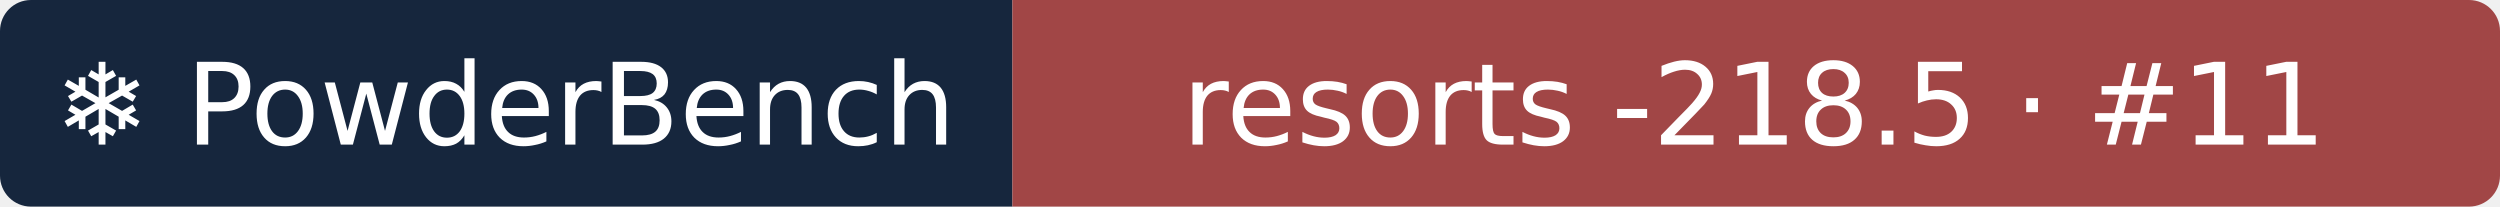
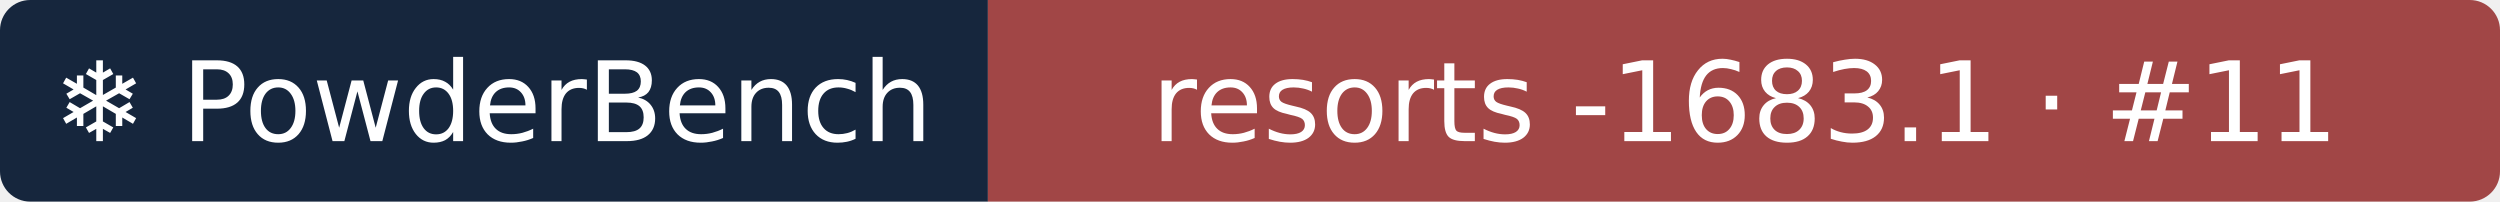
- <svg xmlns="http://www.w3.org/2000/svg" width="242" height="20" role="img" aria-label="❄ PowderBench: resorts -218.5 · #11">
+ <svg xmlns="http://www.w3.org/2000/svg" width="248" height="20" role="img" aria-label="❄ PowderBench: resorts -1683.1 · #11">
  <clipPath id="r">
-     <rect width="242" height="20" rx="3" />
+     <rect width="248" height="20" rx="3" />
  </clipPath>
  <g clip-path="url(#r)">
    <rect width="98" height="20" fill="#16263d" />
-     <rect x="98" width="144" height="20" fill="#a14646" />
+     <rect x="98" width="151" height="20" fill="#a14646" />
  </g>
  <g fill="#fff" text-anchor="middle" font-family="Verdana,DejaVu Sans,sans-serif" font-size="11">
    <text x="48.9" y="14">❄ PowderBench</text>
-     <text x="169.8" y="14">resorts -218.5 · #11</text>
+     <text x="173.1" y="14">resorts -1683.1 · #11</text>
  </g>
</svg>
